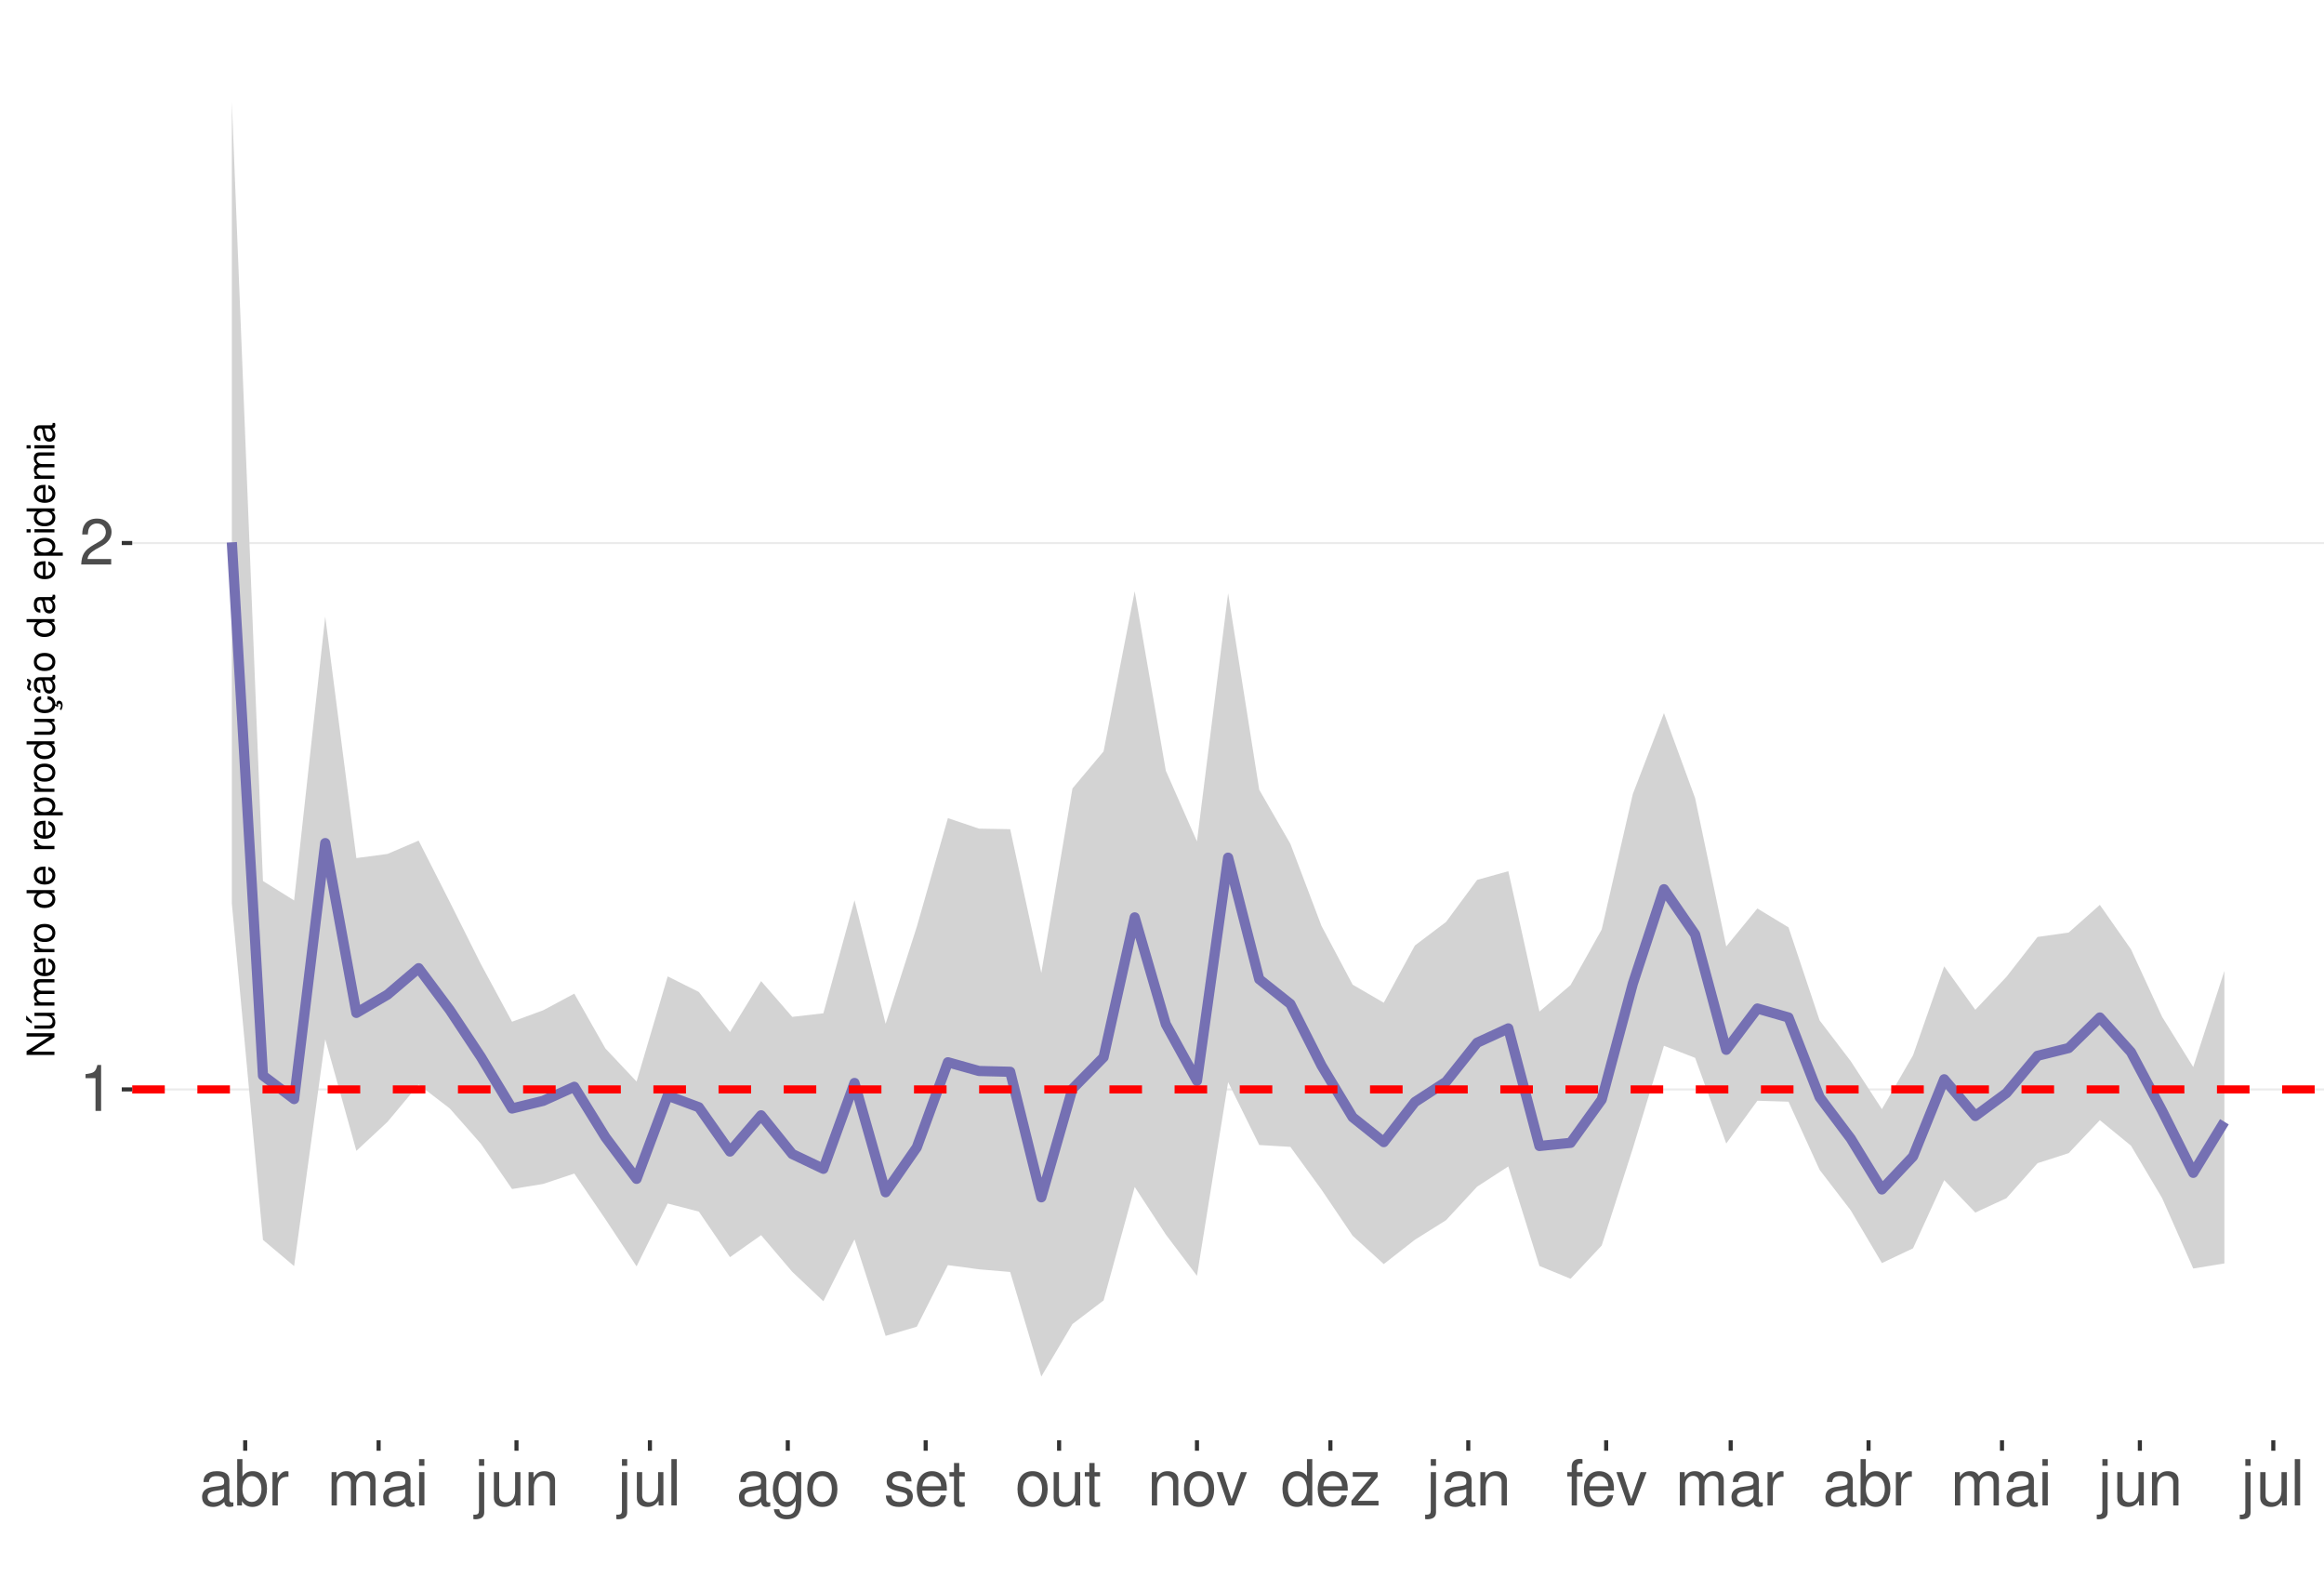
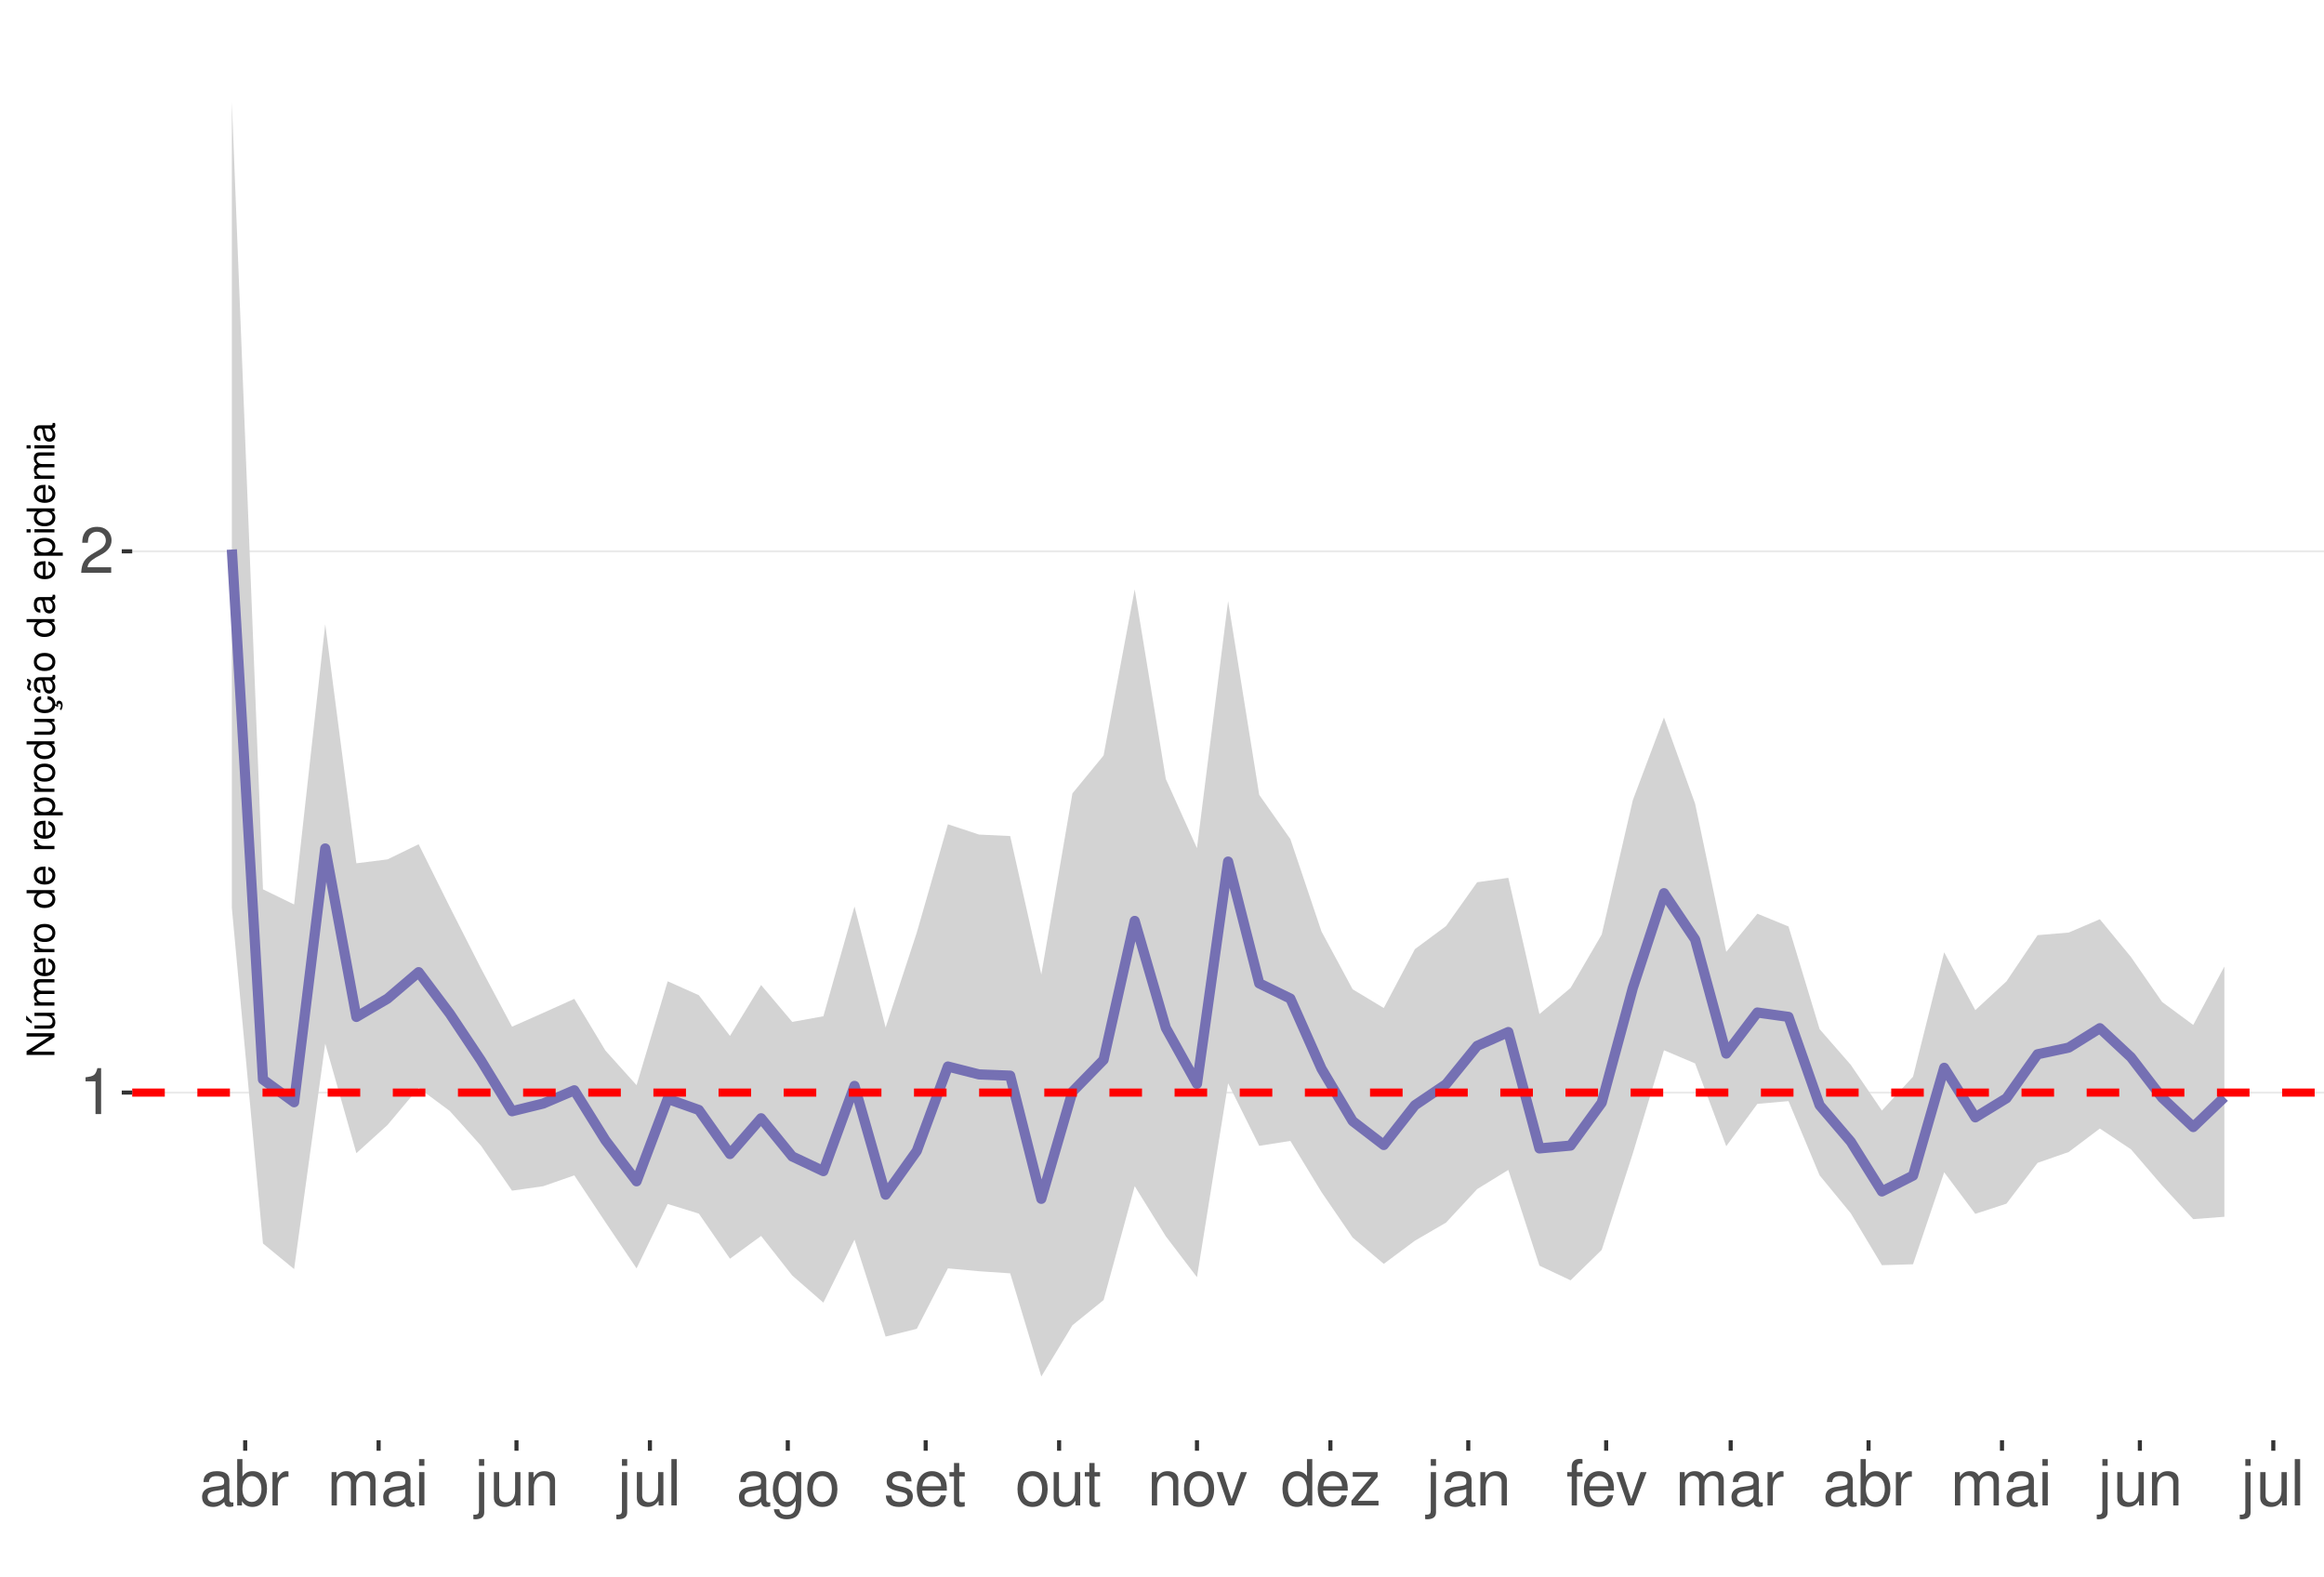
<svg xmlns="http://www.w3.org/2000/svg" xmlns:xlink="http://www.w3.org/1999/xlink" width="609pt" height="413pt" viewBox="0 0 609 413" version="1.1">
  <defs>
    <g>
      <symbol overflow="visible" id="glyph0-0">
        <path style="stroke:none;" d="" />
      </symbol>
      <symbol overflow="visible" id="glyph0-1">
        <path style="stroke:none;" d="M 4.312 -8.578 L 4.312 0 L 5.781 0 L 5.781 -12.047 L 4.812 -12.047 C 4.297 -10.188 3.969 -9.938 1.703 -9.641 L 1.703 -8.578 Z M 4.312 -8.578 " />
      </symbol>
      <symbol overflow="visible" id="glyph0-2">
        <path style="stroke:none;" d="M 8.422 -1.453 L 2.219 -1.453 C 2.359 -2.453 2.891 -3.078 4.344 -3.969 L 6.016 -4.891 C 7.656 -5.812 8.516 -7.047 8.516 -8.531 C 8.516 -9.531 8.109 -10.453 7.406 -11.109 C 6.719 -11.75 5.844 -12.047 4.734 -12.047 C 3.234 -12.047 2.109 -11.516 1.469 -10.484 C 1.047 -9.844 0.859 -9.094 0.828 -7.875 L 2.297 -7.875 C 2.344 -8.688 2.453 -9.172 2.641 -9.578 C 3.031 -10.312 3.797 -10.766 4.688 -10.766 C 6.016 -10.766 7.016 -9.797 7.016 -8.5 C 7.016 -7.531 6.469 -6.703 5.406 -6.094 L 3.875 -5.203 C 1.422 -3.781 0.703 -2.641 0.562 -0.016 L 8.422 -0.016 Z M 8.422 -1.453 " />
      </symbol>
      <symbol overflow="visible" id="glyph0-3">
        <path style="stroke:none;" d="M 8.906 -0.812 C 8.766 -0.781 8.688 -0.781 8.609 -0.781 C 8.125 -0.781 7.859 -1.031 7.859 -1.469 L 7.859 -6.594 C 7.859 -8.141 6.734 -8.984 4.578 -8.984 C 3.297 -8.984 2.281 -8.609 1.688 -7.969 C 1.281 -7.516 1.109 -7.016 1.078 -6.141 L 2.484 -6.141 C 2.594 -7.219 3.234 -7.688 4.531 -7.688 C 5.797 -7.688 6.484 -7.234 6.484 -6.391 L 6.484 -6.031 C 6.469 -5.438 6.156 -5.219 5.031 -5.062 C 3.062 -4.812 2.766 -4.75 2.234 -4.531 C 1.219 -4.094 0.703 -3.328 0.703 -2.203 C 0.703 -0.609 1.797 0.391 3.562 0.391 C 4.656 0.391 5.547 0 6.531 -0.906 C 6.625 0 7.062 0.391 7.969 0.391 C 8.266 0.391 8.438 0.344 8.906 0.234 Z M 6.484 -2.75 C 6.484 -2.281 6.344 -2 5.922 -1.609 C 5.359 -1.094 4.688 -0.828 3.859 -0.828 C 2.781 -0.828 2.156 -1.344 2.156 -2.234 C 2.156 -3.141 2.75 -3.609 4.25 -3.828 C 5.734 -4.031 6.016 -4.094 6.484 -4.312 Z M 6.484 -2.75 " />
      </symbol>
      <symbol overflow="visible" id="glyph0-4">
        <path style="stroke:none;" d="M 0.906 -12.141 L 0.906 0 L 2.156 0 L 2.156 -1.109 C 2.812 -0.094 3.703 0.391 4.906 0.391 C 7.219 0.391 8.719 -1.5 8.719 -4.391 C 8.719 -7.234 7.297 -8.984 4.984 -8.984 C 3.781 -8.984 2.938 -8.531 2.281 -7.547 L 2.281 -12.141 Z M 4.719 -7.672 C 6.266 -7.672 7.266 -6.328 7.266 -4.25 C 7.266 -2.266 6.234 -0.922 4.719 -0.922 C 3.234 -0.922 2.281 -2.25 2.281 -4.297 C 2.281 -6.344 3.234 -7.672 4.719 -7.672 Z M 4.719 -7.672 " />
      </symbol>
      <symbol overflow="visible" id="glyph0-5">
        <path style="stroke:none;" d="M 1.156 -8.734 L 1.156 0 L 2.547 0 L 2.547 -4.531 C 2.562 -6.625 3.438 -7.562 5.344 -7.516 L 5.344 -8.922 C 5.109 -8.969 4.984 -8.984 4.812 -8.984 C 3.922 -8.984 3.234 -8.438 2.438 -7.141 L 2.438 -8.734 Z M 1.156 -8.734 " />
      </symbol>
      <symbol overflow="visible" id="glyph0-6">
        <path style="stroke:none;" d="M 1.172 -8.734 L 1.172 0 L 2.562 0 L 2.562 -5.484 C 2.562 -6.75 3.484 -7.766 4.609 -7.766 C 5.641 -7.766 6.234 -7.125 6.234 -6.016 L 6.234 0 L 7.625 0 L 7.625 -5.484 C 7.625 -6.75 8.547 -7.766 9.672 -7.766 C 10.688 -7.766 11.297 -7.109 11.297 -6.016 L 11.297 0 L 12.688 0 L 12.688 -6.547 C 12.688 -8.109 11.797 -8.984 10.156 -8.984 C 9 -8.984 8.297 -8.625 7.484 -7.641 C 6.969 -8.578 6.266 -8.984 5.125 -8.984 C 3.969 -8.984 3.188 -8.547 2.453 -7.5 L 2.453 -8.734 Z M 1.172 -8.734 " />
      </symbol>
      <symbol overflow="visible" id="glyph0-7">
        <path style="stroke:none;" d="M 2.5 -8.734 L 1.109 -8.734 L 1.109 0 L 2.5 0 Z M 2.5 -12.141 L 1.094 -12.141 L 1.094 -10.391 L 2.5 -10.391 Z M 2.5 -12.141 " />
      </symbol>
      <symbol overflow="visible" id="glyph0-8">
        <path style="stroke:none;" d="M 1.172 -8.734 L 1.172 1.266 C 1.172 2.125 0.906 2.422 0.031 2.422 C -0.062 2.422 -0.109 2.422 -0.297 2.406 L -0.297 3.578 C -0.141 3.609 -0.047 3.625 0.172 3.625 C 1.734 3.625 2.547 3.016 2.547 1.812 L 2.547 -8.734 Z M 2.547 -12.141 L 1.172 -12.141 L 1.172 -10.391 L 2.547 -10.391 Z M 2.547 -12.141 " />
      </symbol>
      <symbol overflow="visible" id="glyph0-9">
        <path style="stroke:none;" d="M 8.031 0 L 8.031 -8.734 L 6.641 -8.734 L 6.641 -3.781 C 6.641 -2 5.719 -0.828 4.266 -0.828 C 3.172 -0.828 2.469 -1.5 2.469 -2.547 L 2.469 -8.734 L 1.078 -8.734 L 1.078 -2 C 1.078 -0.547 2.172 0.391 3.859 0.391 C 5.141 0.391 5.969 -0.062 6.781 -1.219 L 6.781 0 Z M 8.031 0 " />
      </symbol>
      <symbol overflow="visible" id="glyph0-10">
        <path style="stroke:none;" d="M 1.172 -8.734 L 1.172 0 L 2.562 0 L 2.562 -4.812 C 2.562 -6.594 3.5 -7.766 4.938 -7.766 C 6.031 -7.766 6.734 -7.094 6.734 -6.047 L 6.734 0 L 8.109 0 L 8.109 -6.594 C 8.109 -8.047 7.031 -8.984 5.344 -8.984 C 4.047 -8.984 3.219 -8.484 2.453 -7.266 L 2.453 -8.734 Z M 1.172 -8.734 " />
      </symbol>
      <symbol overflow="visible" id="glyph0-11">
        <path style="stroke:none;" d="M 2.531 -12.141 L 1.125 -12.141 L 1.125 0 L 2.531 0 Z M 2.531 -12.141 " />
      </symbol>
      <symbol overflow="visible" id="glyph0-12">
        <path style="stroke:none;" d="M 6.734 -8.734 L 6.734 -7.469 C 6.031 -8.516 5.266 -8.984 4.156 -8.984 C 2.047 -8.984 0.578 -7.016 0.578 -4.219 C 0.578 -2.75 0.938 -1.688 1.688 -0.797 C 2.328 -0.031 3.172 0.391 4.062 0.391 C 5.109 0.391 5.859 -0.078 6.594 -1.188 L 6.594 -0.734 C 6.594 1.594 5.953 2.469 4.219 2.469 C 3.031 2.469 2.422 2 2.281 1 L 0.859 1 C 1 2.609 2.281 3.625 4.188 3.625 C 5.469 3.625 6.531 3.219 7.094 2.516 C 7.766 1.703 8.016 0.609 8.016 -1.438 L 8.016 -8.734 Z M 4.297 -7.688 C 5.766 -7.688 6.594 -6.469 6.594 -4.25 C 6.594 -2.125 5.75 -0.906 4.297 -0.906 C 2.859 -0.906 2.031 -2.156 2.031 -4.297 C 2.031 -6.422 2.859 -7.688 4.297 -7.688 Z M 4.297 -7.688 " />
      </symbol>
      <symbol overflow="visible" id="glyph0-13">
        <path style="stroke:none;" d="M 4.531 -8.984 C 2.062 -8.984 0.594 -7.234 0.594 -4.297 C 0.594 -1.344 2.062 0.391 4.547 0.391 C 7.016 0.391 8.5 -1.359 8.5 -4.234 C 8.5 -7.266 7.062 -8.984 4.531 -8.984 Z M 4.547 -7.688 C 6.109 -7.688 7.047 -6.406 7.047 -4.25 C 7.047 -2.188 6.078 -0.906 4.547 -0.906 C 3 -0.906 2.047 -2.188 2.047 -4.297 C 2.047 -6.406 3 -7.688 4.547 -7.688 Z M 4.547 -7.688 " />
      </symbol>
      <symbol overflow="visible" id="glyph0-14">
        <path style="stroke:none;" d="M 7.297 -6.297 C 7.281 -8.016 6.141 -8.984 4.125 -8.984 C 2.094 -8.984 0.781 -7.922 0.781 -6.312 C 0.781 -4.953 1.484 -4.297 3.547 -3.797 L 4.844 -3.484 C 5.812 -3.25 6.203 -2.891 6.203 -2.281 C 6.203 -1.453 5.375 -0.906 4.156 -0.906 C 3.422 -0.906 2.781 -1.109 2.438 -1.484 C 2.219 -1.734 2.109 -1.984 2.031 -2.594 L 0.562 -2.594 C 0.641 -0.578 1.766 0.391 4.047 0.391 C 6.25 0.391 7.641 -0.703 7.641 -2.375 C 7.641 -3.688 6.906 -4.391 5.188 -4.812 L 3.844 -5.125 C 2.719 -5.391 2.234 -5.766 2.234 -6.375 C 2.234 -7.203 2.953 -7.688 4.078 -7.688 C 5.203 -7.688 5.797 -7.219 5.828 -6.297 Z M 7.297 -6.297 " />
      </symbol>
      <symbol overflow="visible" id="glyph0-15">
        <path style="stroke:none;" d="M 8.547 -3.891 C 8.547 -5.234 8.438 -6.031 8.188 -6.672 C 7.625 -8.109 6.297 -8.984 4.656 -8.984 C 2.234 -8.984 0.672 -7.125 0.672 -4.25 C 0.672 -1.359 2.172 0.391 4.625 0.391 C 6.625 0.391 8.016 -0.75 8.359 -2.641 L 6.969 -2.641 C 6.578 -1.5 5.797 -0.906 4.688 -0.906 C 3.797 -0.906 3.047 -1.297 2.578 -2.031 C 2.25 -2.531 2.125 -3.031 2.109 -3.891 Z M 2.156 -5.031 C 2.266 -6.641 3.25 -7.688 4.641 -7.688 C 6.062 -7.688 7.047 -6.594 7.047 -5.031 Z M 2.156 -5.031 " />
      </symbol>
      <symbol overflow="visible" id="glyph0-16">
        <path style="stroke:none;" d="M 4.234 -8.734 L 2.797 -8.734 L 2.797 -11.125 L 1.422 -11.125 L 1.422 -8.734 L 0.234 -8.734 L 0.234 -7.594 L 1.422 -7.594 L 1.422 -1 C 1.422 -0.094 2.016 0.391 3.094 0.391 C 3.469 0.391 3.766 0.344 4.234 0.266 L 4.234 -0.906 C 4.031 -0.844 3.844 -0.828 3.562 -0.828 C 2.969 -0.828 2.797 -1 2.797 -1.609 L 2.797 -7.594 L 4.234 -7.594 Z M 4.234 -8.734 " />
      </symbol>
      <symbol overflow="visible" id="glyph0-17">
        <path style="stroke:none;" d="M 4.75 0 L 8.094 -8.734 L 6.531 -8.734 L 4.062 -1.656 L 1.734 -8.734 L 0.172 -8.734 L 3.234 0 Z M 4.75 0 " />
      </symbol>
      <symbol overflow="visible" id="glyph0-18">
        <path style="stroke:none;" d="M 8.25 -12.141 L 6.859 -12.141 L 6.859 -7.625 C 6.281 -8.516 5.344 -8.984 4.188 -8.984 C 1.922 -8.984 0.438 -7.156 0.438 -4.375 C 0.438 -1.438 1.859 0.391 4.234 0.391 C 5.438 0.391 6.266 -0.062 7.016 -1.156 L 7.016 0 L 8.25 0 Z M 4.406 -7.672 C 5.906 -7.672 6.859 -6.359 6.859 -4.266 C 6.859 -2.25 5.891 -0.922 4.438 -0.922 C 2.891 -0.922 1.875 -2.266 1.875 -4.297 C 1.875 -6.328 2.891 -7.672 4.406 -7.672 Z M 4.406 -7.672 " />
      </symbol>
      <symbol overflow="visible" id="glyph0-19">
        <path style="stroke:none;" d="M 7.375 -8.734 L 0.859 -8.734 L 0.859 -7.516 L 5.734 -7.516 L 0.516 -1.25 L 0.516 0 L 7.609 0 L 7.609 -1.219 L 2.203 -1.219 L 7.375 -7.5 Z M 7.375 -8.734 " />
      </symbol>
      <symbol overflow="visible" id="glyph0-20">
        <path style="stroke:none;" d="M 4.297 -8.734 L 2.844 -8.734 L 2.844 -10.094 C 2.844 -10.672 3.172 -10.969 3.812 -10.969 C 3.938 -10.969 3.984 -10.969 4.297 -10.953 L 4.297 -12.109 C 3.984 -12.172 3.797 -12.188 3.516 -12.188 C 2.234 -12.188 1.469 -11.453 1.469 -10.203 L 1.469 -8.734 L 0.297 -8.734 L 0.297 -7.594 L 1.469 -7.594 L 1.469 0 L 2.844 0 L 2.844 -7.594 L 4.297 -7.594 Z M 4.297 -8.734 " />
      </symbol>
      <symbol overflow="visible" id="glyph1-0">
        <path style="stroke:none;" d="" />
      </symbol>
      <symbol overflow="visible" id="glyph1-1">
        <path style="stroke:none;" d="M -7.297 -6.453 L -7.297 -5.578 L -1.328 -5.578 L -7.297 -1.766 L -7.297 -0.766 L 0 -0.766 L 0 -1.641 L -5.906 -1.641 L 0 -5.406 L 0 -6.453 Z M -7.297 -6.453 " />
      </symbol>
      <symbol overflow="visible" id="glyph1-2">
        <path style="stroke:none;" d="M 0 -4.812 L -5.234 -4.812 L -5.234 -3.984 L -2.266 -3.984 C -1.203 -3.984 -0.5 -3.438 -0.5 -2.562 C -0.5 -1.906 -0.906 -1.484 -1.531 -1.484 L -5.234 -1.484 L -5.234 -0.656 L -1.203 -0.656 C -0.328 -0.656 0.234 -1.297 0.234 -2.312 C 0.234 -3.094 -0.047 -3.578 -0.734 -4.062 L 0 -4.062 Z M -7.406 -2.953 L -5.922 -2 L -5.922 -2.594 L -7.406 -4.094 Z M -7.406 -2.953 " />
      </symbol>
      <symbol overflow="visible" id="glyph1-3">
        <path style="stroke:none;" d="M -5.234 -0.703 L 0 -0.703 L 0 -1.547 L -3.297 -1.547 C -4.047 -1.547 -4.656 -2.094 -4.656 -2.766 C -4.656 -3.391 -4.281 -3.734 -3.609 -3.734 L 0 -3.734 L 0 -4.578 L -3.297 -4.578 C -4.047 -4.578 -4.656 -5.125 -4.656 -5.812 C -4.656 -6.422 -4.266 -6.781 -3.609 -6.781 L 0 -6.781 L 0 -7.625 L -3.938 -7.625 C -4.875 -7.625 -5.391 -7.078 -5.391 -6.094 C -5.391 -5.406 -5.188 -4.984 -4.594 -4.484 C -5.156 -4.188 -5.391 -3.766 -5.391 -3.078 C -5.391 -2.375 -5.125 -1.906 -4.5 -1.469 L -5.234 -1.469 Z M -5.234 -0.703 " />
      </symbol>
      <symbol overflow="visible" id="glyph1-4">
        <path style="stroke:none;" d="M -2.344 -5.125 C -3.141 -5.125 -3.625 -5.062 -4.016 -4.922 C -4.875 -4.578 -5.391 -3.781 -5.391 -2.797 C -5.391 -1.344 -4.281 -0.406 -2.547 -0.406 C -0.812 -0.406 0.234 -1.297 0.234 -2.781 C 0.234 -3.984 -0.453 -4.812 -1.594 -5.016 L -1.594 -4.188 C -0.906 -3.953 -0.547 -3.484 -0.547 -2.812 C -0.547 -2.281 -0.781 -1.828 -1.219 -1.547 C -1.516 -1.344 -1.812 -1.281 -2.344 -1.266 Z M -3.016 -1.297 C -3.984 -1.359 -4.625 -1.953 -4.625 -2.797 C -4.625 -3.641 -3.953 -4.234 -3.016 -4.234 Z M -3.016 -1.297 " />
      </symbol>
      <symbol overflow="visible" id="glyph1-5">
        <path style="stroke:none;" d="M -5.234 -0.688 L 0 -0.688 L 0 -1.531 L -2.719 -1.531 C -3.984 -1.547 -4.547 -2.062 -4.516 -3.203 L -5.359 -3.203 C -5.375 -3.062 -5.391 -2.984 -5.391 -2.891 C -5.391 -2.344 -5.062 -1.938 -4.297 -1.453 L -5.234 -1.453 Z M -5.234 -0.688 " />
      </symbol>
      <symbol overflow="visible" id="glyph1-6">
        <path style="stroke:none;" d="M -5.391 -2.719 C -5.391 -1.234 -4.344 -0.359 -2.578 -0.359 C -0.812 -0.359 0.234 -1.234 0.234 -2.734 C 0.234 -4.203 -0.812 -5.094 -2.547 -5.094 C -4.359 -5.094 -5.391 -4.234 -5.391 -2.719 Z M -4.625 -2.734 C -4.625 -3.672 -3.844 -4.234 -2.547 -4.234 C -1.312 -4.234 -0.547 -3.656 -0.547 -2.734 C -0.547 -1.797 -1.312 -1.234 -2.578 -1.234 C -3.844 -1.234 -4.625 -1.797 -4.625 -2.734 Z M -4.625 -2.734 " />
      </symbol>
      <symbol overflow="visible" id="glyph1-7">
        <path style="stroke:none;" d="" />
      </symbol>
      <symbol overflow="visible" id="glyph1-8">
        <path style="stroke:none;" d="M -7.297 -4.953 L -7.297 -4.125 L -4.578 -4.125 C -5.109 -3.766 -5.391 -3.203 -5.391 -2.516 C -5.391 -1.156 -4.297 -0.266 -2.625 -0.266 C -0.859 -0.266 0.234 -1.125 0.234 -2.547 C 0.234 -3.266 -0.047 -3.766 -0.688 -4.203 L 0 -4.203 L 0 -4.953 Z M -4.609 -2.656 C -4.609 -3.547 -3.812 -4.125 -2.562 -4.125 C -1.344 -4.125 -0.547 -3.547 -0.547 -2.656 C -0.547 -1.734 -1.359 -1.125 -2.578 -1.125 C -3.797 -1.125 -4.609 -1.734 -4.609 -2.656 Z M -4.609 -2.656 " />
      </symbol>
      <symbol overflow="visible" id="glyph1-9">
        <path style="stroke:none;" d="M 2.188 -0.547 L 2.188 -1.375 L -0.547 -1.375 C -0.016 -1.812 0.234 -2.312 0.234 -2.984 C 0.234 -4.344 -0.859 -5.234 -2.531 -5.234 C -4.297 -5.234 -5.391 -4.375 -5.391 -2.984 C -5.391 -2.266 -5.062 -1.703 -4.453 -1.312 L -5.234 -1.312 L -5.234 -0.547 Z M -4.609 -2.844 C -4.609 -3.766 -3.797 -4.359 -2.547 -4.359 C -1.359 -4.359 -0.547 -3.75 -0.547 -2.844 C -0.547 -1.953 -1.344 -1.375 -2.578 -1.375 C -3.812 -1.375 -4.609 -1.953 -4.609 -2.844 Z M -4.609 -2.844 " />
      </symbol>
      <symbol overflow="visible" id="glyph1-10">
        <path style="stroke:none;" d="M 0 -4.812 L -5.234 -4.812 L -5.234 -3.984 L -2.266 -3.984 C -1.203 -3.984 -0.5 -3.438 -0.5 -2.562 C -0.5 -1.906 -0.906 -1.484 -1.531 -1.484 L -5.234 -1.484 L -5.234 -0.656 L -1.203 -0.656 C -0.328 -0.656 0.234 -1.297 0.234 -2.312 C 0.234 -3.094 -0.047 -3.578 -0.734 -4.062 L 0 -4.062 Z M 0 -4.812 " />
      </symbol>
      <symbol overflow="visible" id="glyph1-11">
        <path style="stroke:none;" d="M 0.234 -2.641 C 0.234 -3.875 -0.547 -4.703 -1.797 -4.766 L -1.797 -3.938 C -0.953 -3.797 -0.531 -3.359 -0.531 -2.656 C -0.531 -1.734 -1.281 -1.188 -2.516 -1.188 C -3.844 -1.188 -4.625 -1.719 -4.625 -2.625 C -4.625 -3.328 -4.203 -3.766 -3.484 -3.875 L -3.484 -4.703 C -3.984 -4.672 -4.312 -4.562 -4.609 -4.359 C -5.094 -4 -5.391 -3.375 -5.391 -2.641 C -5.391 -1.219 -4.266 -0.312 -2.531 -0.312 C -1.469 -0.312 -0.625 -0.672 -0.156 -1.312 C 0.047 -1.594 0.125 -1.812 0.203 -2.25 L 0.922 -1.938 L 0.984 -2.062 C 0.938 -2.188 0.906 -2.25 0.906 -2.375 C 0.906 -2.656 1.047 -2.828 1.281 -2.828 C 1.547 -2.828 1.734 -2.594 1.734 -2.297 C 1.734 -2.031 1.672 -1.844 1.438 -1.406 L 1.406 -1.312 L 1.812 -1.094 C 2.078 -1.75 2.141 -1.953 2.141 -2.344 C 2.141 -3.109 1.781 -3.578 1.203 -3.578 C 0.781 -3.578 0.547 -3.297 0.547 -2.797 C 0.547 -2.703 0.547 -2.641 0.562 -2.516 Z M 0.234 -2.641 " />
      </symbol>
      <symbol overflow="visible" id="glyph1-12">
        <path style="stroke:none;" d="M -0.484 -5.344 C -0.469 -5.266 -0.469 -5.219 -0.469 -5.172 C -0.469 -4.875 -0.625 -4.719 -0.875 -4.719 L -3.953 -4.719 C -4.891 -4.719 -5.391 -4.047 -5.391 -2.75 C -5.391 -1.984 -5.172 -1.375 -4.781 -1.016 C -4.516 -0.766 -4.203 -0.672 -3.688 -0.656 L -3.688 -1.484 C -4.328 -1.562 -4.625 -1.938 -4.625 -2.719 C -4.625 -3.484 -4.344 -3.891 -3.844 -3.891 L -3.625 -3.891 C -3.266 -3.875 -3.125 -3.703 -3.047 -3.016 C -2.891 -1.844 -2.844 -1.656 -2.719 -1.344 C -2.453 -0.734 -2 -0.422 -1.312 -0.422 C -0.375 -0.422 0.234 -1.078 0.234 -2.141 C 0.234 -2.797 0 -3.328 -0.547 -3.922 C 0 -3.984 0.234 -4.234 0.234 -4.781 C 0.234 -4.953 0.203 -5.062 0.141 -5.344 Z M -1.656 -3.891 C -1.375 -3.891 -1.203 -3.812 -0.969 -3.562 C -0.656 -3.219 -0.5 -2.812 -0.5 -2.312 C -0.5 -1.672 -0.812 -1.297 -1.344 -1.297 C -1.891 -1.297 -2.172 -1.656 -2.297 -2.547 C -2.422 -3.438 -2.453 -3.609 -2.594 -3.891 Z M -7.172 -3.75 C -6.922 -3.672 -6.812 -3.547 -6.812 -3.375 C -6.812 -3.25 -6.875 -2.984 -6.984 -2.734 C -7.156 -2.312 -7.172 -2.25 -7.172 -2.047 C -7.172 -1.594 -6.797 -1.297 -6.141 -1.188 L -6.141 -1.766 C -6.375 -1.812 -6.5 -1.938 -6.5 -2.094 C -6.5 -2.203 -6.469 -2.344 -6.375 -2.578 C -6.156 -3.156 -6.125 -3.234 -6.125 -3.438 C -6.125 -3.922 -6.484 -4.219 -7.172 -4.312 Z M -7.172 -3.75 " />
      </symbol>
      <symbol overflow="visible" id="glyph1-13">
        <path style="stroke:none;" d="M -0.484 -5.344 C -0.469 -5.266 -0.469 -5.219 -0.469 -5.172 C -0.469 -4.875 -0.625 -4.719 -0.875 -4.719 L -3.953 -4.719 C -4.891 -4.719 -5.391 -4.047 -5.391 -2.75 C -5.391 -1.984 -5.172 -1.375 -4.781 -1.016 C -4.516 -0.766 -4.203 -0.672 -3.688 -0.656 L -3.688 -1.484 C -4.328 -1.562 -4.625 -1.938 -4.625 -2.719 C -4.625 -3.484 -4.344 -3.891 -3.844 -3.891 L -3.625 -3.891 C -3.266 -3.875 -3.125 -3.703 -3.047 -3.016 C -2.891 -1.844 -2.844 -1.656 -2.719 -1.344 C -2.453 -0.734 -2 -0.422 -1.312 -0.422 C -0.375 -0.422 0.234 -1.078 0.234 -2.141 C 0.234 -2.797 0 -3.328 -0.547 -3.922 C 0 -3.984 0.234 -4.234 0.234 -4.781 C 0.234 -4.953 0.203 -5.062 0.141 -5.344 Z M -1.656 -3.891 C -1.375 -3.891 -1.203 -3.812 -0.969 -3.562 C -0.656 -3.219 -0.5 -2.812 -0.5 -2.312 C -0.5 -1.672 -0.812 -1.297 -1.344 -1.297 C -1.891 -1.297 -2.172 -1.656 -2.297 -2.547 C -2.422 -3.438 -2.453 -3.609 -2.594 -3.891 Z M -1.656 -3.891 " />
      </symbol>
      <symbol overflow="visible" id="glyph1-14">
        <path style="stroke:none;" d="M -5.234 -1.5 L -5.234 -0.672 L 0 -0.672 L 0 -1.5 Z M -7.297 -1.5 L -7.297 -0.656 L -6.234 -0.656 L -6.234 -1.5 Z M -7.297 -1.5 " />
      </symbol>
    </g>
    <clipPath id="clip1">
      <path d="M 34.645 9.961 L 609 9.961 L 609 377.328 L 34.645 377.328 Z M 34.645 9.961 " />
    </clipPath>
    <clipPath id="clip2">
-       <path d="M 34.645 285 L 609 285 L 609 286 L 34.645 286 Z M 34.645 285 " />
+       <path d="M 34.645 285 L 609 285 L 609 287 L 34.645 287 Z M 34.645 285 " />
    </clipPath>
    <clipPath id="clip3">
-       <path d="M 34.645 142 L 609 142 L 609 143 L 34.645 143 Z M 34.645 142 " />
+       <path d="M 34.645 144 L 609 144 L 609 145 L 34.645 145 Z M 34.645 144 " />
    </clipPath>
    <clipPath id="clip4">
-       <path d="M 34.645 284 L 609 284 L 609 287 L 34.645 287 Z M 34.645 284 " />
+       <path d="M 34.645 285 L 609 285 L 609 288 L 34.645 288 Z M 34.645 285 " />
    </clipPath>
  </defs>
  <g id="surface68">
    <rect x="0" y="0" width="609" height="413" style="fill:rgb(100%,100%,100%);fill-opacity:1;stroke:none;" />
    <rect x="0" y="0" width="609" height="413" style="fill:rgb(100%,100%,100%);fill-opacity:1;stroke:none;" />
    <path style="fill:none;stroke-width:1.067;stroke-linecap:round;stroke-linejoin:round;stroke:rgb(100%,100%,100%);stroke-opacity:1;stroke-miterlimit:10;" d="M 0 413 L 609 413 L 609 0 L 0 0 Z M 0 413 " />
    <g clip-path="url(#clip1)" clip-rule="nonzero">
      <path style=" stroke:none;fill-rule:nonzero;fill:rgb(100%,100%,100%);fill-opacity:1;" d="M 34.645 377.328 L 609 377.328 L 609 9.961 L 34.645 9.961 Z M 34.645 377.328 " />
    </g>
    <g clip-path="url(#clip2)" clip-rule="nonzero">
-       <path style="fill:none;stroke-width:0.533;stroke-linecap:butt;stroke-linejoin:round;stroke:rgb(92.157%,92.157%,92.157%);stroke-opacity:1;stroke-miterlimit:10;" d="M 34.645 285.406 L 609 285.406 " />
+       <path style="fill:none;stroke-width:0.533;stroke-linecap:butt;stroke-linejoin:round;stroke:rgb(92.157%,92.157%,92.157%);stroke-opacity:1;stroke-miterlimit:10;" d="M 34.645 286.234 L 609 286.234 " />
    </g>
    <g clip-path="url(#clip3)" clip-rule="nonzero">
-       <path style="fill:none;stroke-width:0.533;stroke-linecap:butt;stroke-linejoin:round;stroke:rgb(92.157%,92.157%,92.157%);stroke-opacity:1;stroke-miterlimit:10;" d="M 34.645 142.266 L 609 142.266 " />
-     </g>
-     <path style=" stroke:none;fill-rule:nonzero;fill:rgb(82.745%,82.745%,82.745%);fill-opacity:1;" d="M 60.754 26.66 L 68.91 230.809 L 77.07 235.898 L 85.227 161.531 L 93.387 224.801 L 101.543 223.711 L 109.703 220.23 L 117.859 236.285 L 126.02 252.586 L 134.18 267.672 L 142.336 264.676 L 150.496 260.316 L 158.652 274.688 L 166.812 283.348 L 174.969 255.801 L 183.129 259.883 L 191.289 270.371 L 199.445 257.031 L 207.605 266.402 L 215.762 265.457 L 223.922 235.844 L 232.078 268.219 L 240.238 242.816 L 248.398 214.336 L 256.555 217.086 L 264.715 217.234 L 272.871 254.891 L 281.031 206.566 L 289.188 196.848 L 297.348 154.906 L 305.504 201.914 L 313.664 220.438 L 321.824 155.441 L 329.98 206.891 L 338.141 221.07 L 346.297 242.582 L 354.457 257.961 L 362.613 262.699 L 370.773 247.703 L 378.934 241.535 L 387.09 230.512 L 395.25 228.242 L 403.406 265.012 L 411.566 258.062 L 419.723 243.504 L 427.883 208.008 L 436.039 186.824 L 444.199 209.082 L 452.359 247.949 L 460.516 238.004 L 468.676 242.953 L 476.832 267.328 L 484.992 278.02 L 493.148 290.578 L 501.309 276.457 L 509.469 253.16 L 517.625 264.555 L 525.785 255.914 L 533.941 245.461 L 542.102 244.305 L 550.258 237.062 L 558.418 248.699 L 566.574 266.391 L 574.734 279.547 L 582.895 254.375 L 582.895 331.004 L 574.734 332.328 L 566.574 313.875 L 558.418 300.145 L 550.258 293.469 L 542.102 302.102 L 533.941 304.734 L 525.785 313.902 L 517.625 317.672 L 509.469 309.172 L 501.309 327.035 L 493.148 330.898 L 484.992 317.105 L 476.832 306.488 L 468.676 288.625 L 460.516 288.375 L 452.359 299.574 L 444.199 277.137 L 436.039 273.973 L 427.883 300.848 L 419.723 326.305 L 411.566 335.012 L 403.406 331.656 L 395.25 305.582 L 387.09 310.875 L 378.934 319.668 L 370.773 324.793 L 362.613 331.164 L 354.457 323.746 L 346.297 311.676 L 338.141 300.461 L 329.98 299.969 L 321.824 283.492 L 313.664 334.242 L 305.504 323.43 L 297.348 310.957 L 289.188 340.691 L 281.031 346.879 L 272.871 360.629 L 264.715 333.234 L 256.555 332.539 L 248.398 331.441 L 240.238 347.578 L 232.078 349.977 L 223.922 324.691 L 215.762 340.906 L 207.605 333.191 L 199.445 323.59 L 191.289 329.355 L 183.129 317.414 L 174.969 315.301 L 166.812 331.758 L 158.652 319.422 L 150.496 307.445 L 142.336 310.172 L 134.18 311.504 L 126.02 299.656 L 117.859 290.395 L 109.703 284.129 L 101.543 293.906 L 93.387 301.504 L 85.227 272.25 L 77.07 331.691 L 68.91 324.824 L 60.754 236.688 Z M 60.754 26.66 " />
-     <path style="fill:none;stroke-width:2.667;stroke-linecap:butt;stroke-linejoin:round;stroke:rgb(45.882%,43.922%,70.196%);stroke-opacity:1;stroke-miterlimit:10;" d="M 60.754 142.078 L 68.91 281.777 L 77.07 287.934 L 85.227 220.871 L 93.387 265.363 L 101.543 260.582 L 109.703 253.645 L 117.859 264.578 L 126.02 276.887 L 134.18 290.406 L 142.336 288.402 L 150.496 284.723 L 158.652 297.93 L 166.812 308.84 L 174.969 287.043 L 183.129 290.078 L 191.289 301.684 L 199.445 292.191 L 207.605 302.328 L 215.762 306.207 L 223.922 283.719 L 232.078 312.352 L 240.238 300.598 L 248.398 278.293 L 256.555 280.582 L 264.715 280.785 L 272.871 313.672 L 281.031 285.27 L 289.188 276.973 L 297.348 240.336 L 305.504 268.34 L 313.664 283.145 L 321.824 224.688 L 329.98 256.543 L 338.141 263.023 L 346.297 279.156 L 354.457 292.699 L 362.613 299.215 L 370.773 288.715 L 378.934 283.41 L 387.09 273.172 L 395.25 269.414 L 403.406 300.227 L 411.566 299.41 L 419.723 288.07 L 427.883 257.695 L 436.039 232.961 L 444.199 244.789 L 452.359 275.031 L 460.516 264.211 L 468.676 266.559 L 476.832 287.449 L 484.992 298.285 L 493.148 311.613 L 501.309 302.969 L 509.469 282.75 L 517.625 292.375 L 525.785 286.363 L 533.941 276.594 L 542.102 274.57 L 550.258 266.566 L 558.418 275.633 L 566.574 290.988 L 574.734 307.266 L 582.895 293.883 " />
+       <path style="fill:none;stroke-width:0.533;stroke-linecap:butt;stroke-linejoin:round;stroke:rgb(92.157%,92.157%,92.157%);stroke-opacity:1;stroke-miterlimit:10;" d="M 34.645 144.434 L 609 144.434 " />
+     </g>
+     <path style=" stroke:none;fill-rule:nonzero;fill:rgb(82.745%,82.745%,82.745%);fill-opacity:1;" d="M 60.754 26.66 L 68.91 232.984 L 77.07 236.961 L 85.227 163.551 L 93.387 226.164 L 101.543 225.145 L 109.703 221.176 L 117.859 237.594 L 126.02 253.664 L 134.18 268.973 L 142.336 265.359 L 150.496 261.684 L 158.652 275.234 L 166.812 284.297 L 174.969 257.082 L 183.129 260.727 L 191.289 271.391 L 199.445 258.059 L 207.605 267.719 L 215.762 266.238 L 223.922 237.484 L 232.078 269.176 L 240.238 244.336 L 248.398 215.945 L 256.555 218.641 L 264.715 219.027 L 272.871 255.301 L 281.031 207.855 L 289.188 197.93 L 297.348 154.402 L 305.504 204.086 L 313.664 222.195 L 321.824 157.473 L 329.98 208.238 L 338.141 219.824 L 346.297 244.039 L 354.457 259.176 L 362.613 264.082 L 370.773 248.656 L 378.934 242.605 L 387.09 231.129 L 395.25 229.977 L 403.406 265.672 L 411.566 258.816 L 419.723 244.828 L 427.883 209.613 L 436.039 187.961 L 444.199 210.547 L 452.359 249.359 L 460.516 239.375 L 468.676 242.719 L 476.832 269.625 L 484.992 278.969 L 493.148 290.945 L 501.309 282.066 L 509.469 249.48 L 517.625 264.637 L 525.785 257.098 L 533.941 244.996 L 542.102 244.312 L 550.258 240.824 L 558.418 250.719 L 566.574 262.492 L 574.734 268.512 L 582.895 253.199 L 582.895 318.773 L 574.734 319.395 L 566.574 310.586 L 558.418 301.102 L 550.258 295.656 L 542.102 301.805 L 533.941 304.648 L 525.785 315.34 L 517.625 318.008 L 509.469 307.117 L 501.309 331.215 L 493.148 331.457 L 484.992 317.867 L 476.832 307.93 L 468.676 288.473 L 460.516 289.191 L 452.359 300.281 L 444.199 278.598 L 436.039 275.141 L 427.883 302.152 L 419.723 327.453 L 411.566 335.418 L 403.406 331.574 L 395.25 306.5 L 387.09 311.52 L 378.934 320.297 L 370.773 325.043 L 362.613 331.109 L 354.457 324.219 L 346.297 312.312 L 338.141 298.898 L 329.98 300.184 L 321.824 283.793 L 313.664 334.605 L 305.504 323.902 L 297.348 310.754 L 289.188 340.598 L 281.031 347.188 L 272.871 360.629 L 264.715 333.594 L 256.555 333.039 L 248.398 332.293 L 240.238 348.125 L 232.078 350.164 L 223.922 324.762 L 215.762 341.266 L 207.605 334.16 L 199.445 323.797 L 191.289 329.758 L 183.129 317.941 L 174.969 315.426 L 166.812 332.297 L 158.652 320.203 L 150.496 307.926 L 142.336 310.77 L 134.18 311.934 L 126.02 300.137 L 117.859 291.059 L 109.703 285.004 L 101.543 294.727 L 93.387 302.117 L 85.227 273.414 L 77.07 332.473 L 68.91 325.773 L 60.754 237.824 Z M 60.754 26.66 " />
+     <path style="fill:none;stroke-width:2.667;stroke-linecap:butt;stroke-linejoin:round;stroke:rgb(45.882%,43.922%,70.196%);stroke-opacity:1;stroke-miterlimit:10;" d="M 60.754 143.969 L 68.91 282.82 L 77.07 288.766 L 85.227 222.285 L 93.387 266.418 L 101.543 261.633 L 109.703 254.684 L 117.859 265.547 L 126.02 277.789 L 134.18 291.121 L 142.336 289.113 L 150.496 285.633 L 158.652 298.734 L 166.812 309.48 L 174.969 287.887 L 183.129 290.789 L 191.289 302.332 L 199.445 292.965 L 207.605 302.965 L 215.762 306.812 L 223.922 284.484 L 232.078 312.98 L 240.238 301.531 L 248.398 279.41 L 256.555 281.477 L 264.715 281.801 L 272.871 314.07 L 281.031 286.012 L 289.188 277.652 L 297.348 241.266 L 305.504 269.289 L 313.664 283.941 L 321.824 225.715 L 329.98 257.621 L 338.141 261.609 L 346.297 279.996 L 354.457 293.707 L 362.613 299.965 L 370.773 289.559 L 378.934 284.047 L 387.09 274 L 395.25 270.375 L 403.406 300.867 L 411.566 300.121 L 419.723 288.895 L 427.883 258.809 L 436.039 233.996 L 444.199 246.125 L 452.359 276.016 L 460.516 265.262 L 468.676 266.402 L 476.832 289.547 L 484.992 299.09 L 493.148 312.133 L 501.309 307.992 L 509.469 279.746 L 517.625 292.723 L 525.785 287.727 L 533.941 276.199 L 542.102 274.453 L 550.258 269.371 L 558.418 276.984 L 566.574 287.578 L 574.734 295.262 L 582.895 287.445 " />
    <g clip-path="url(#clip4)" clip-rule="nonzero">
-       <path style="fill:none;stroke-width:2.134;stroke-linecap:butt;stroke-linejoin:round;stroke:rgb(100%,0%,0%);stroke-opacity:1;stroke-dasharray:8.536,8.536;stroke-miterlimit:10;" d="M 34.645 285.406 L 609 285.406 " />
-     </g>
-     <g style="fill:rgb(30.196%,30.196%,30.196%);fill-opacity:1;">
-       <use xlink:href="#glyph0-1" x="20.715" y="291.044" />
-     </g>
-     <g style="fill:rgb(30.196%,30.196%,30.196%);fill-opacity:1;">
-       <use xlink:href="#glyph0-2" x="20.715" y="147.903" />
-     </g>
-     <path style="fill:none;stroke-width:1.067;stroke-linecap:butt;stroke-linejoin:round;stroke:rgb(20%,20%,20%);stroke-opacity:1;stroke-miterlimit:10;" d="M 31.906 285.406 L 34.645 285.406 " />
-     <path style="fill:none;stroke-width:1.067;stroke-linecap:butt;stroke-linejoin:round;stroke:rgb(20%,20%,20%);stroke-opacity:1;stroke-miterlimit:10;" d="M 31.906 142.266 L 34.645 142.266 " />
+       <path style="fill:none;stroke-width:2.134;stroke-linecap:butt;stroke-linejoin:round;stroke:rgb(100%,0%,0%);stroke-opacity:1;stroke-dasharray:8.536,8.536;stroke-miterlimit:10;" d="M 34.645 286.234 L 609 286.234 " />
+     </g>
+     <g style="fill:rgb(30.196%,30.196%,30.196%);fill-opacity:1;">
+       <use xlink:href="#glyph0-1" x="20.715" y="291.872" />
+     </g>
+     <g style="fill:rgb(30.196%,30.196%,30.196%);fill-opacity:1;">
+       <use xlink:href="#glyph0-2" x="20.715" y="150.071" />
+     </g>
+     <path style="fill:none;stroke-width:1.067;stroke-linecap:butt;stroke-linejoin:round;stroke:rgb(20%,20%,20%);stroke-opacity:1;stroke-miterlimit:10;" d="M 31.906 286.234 L 34.645 286.234 " />
+     <path style="fill:none;stroke-width:1.067;stroke-linecap:butt;stroke-linejoin:round;stroke:rgb(20%,20%,20%);stroke-opacity:1;stroke-miterlimit:10;" d="M 31.906 144.434 L 34.645 144.434 " />
    <path style="fill:none;stroke-width:1.067;stroke-linecap:butt;stroke-linejoin:round;stroke:rgb(20%,20%,20%);stroke-opacity:1;stroke-miterlimit:10;" d="M 64.25 380.07 L 64.25 377.328 " />
    <path style="fill:none;stroke-width:1.067;stroke-linecap:butt;stroke-linejoin:round;stroke:rgb(20%,20%,20%);stroke-opacity:1;stroke-miterlimit:10;" d="M 99.215 380.07 L 99.215 377.328 " />
    <path style="fill:none;stroke-width:1.067;stroke-linecap:butt;stroke-linejoin:round;stroke:rgb(20%,20%,20%);stroke-opacity:1;stroke-miterlimit:10;" d="M 135.344 380.07 L 135.344 377.328 " />
    <path style="fill:none;stroke-width:1.067;stroke-linecap:butt;stroke-linejoin:round;stroke:rgb(20%,20%,20%);stroke-opacity:1;stroke-miterlimit:10;" d="M 170.309 380.07 L 170.309 377.328 " />
    <path style="fill:none;stroke-width:1.067;stroke-linecap:butt;stroke-linejoin:round;stroke:rgb(20%,20%,20%);stroke-opacity:1;stroke-miterlimit:10;" d="M 206.438 380.07 L 206.438 377.328 " />
    <path style="fill:none;stroke-width:1.067;stroke-linecap:butt;stroke-linejoin:round;stroke:rgb(20%,20%,20%);stroke-opacity:1;stroke-miterlimit:10;" d="M 242.57 380.07 L 242.57 377.328 " />
    <path style="fill:none;stroke-width:1.067;stroke-linecap:butt;stroke-linejoin:round;stroke:rgb(20%,20%,20%);stroke-opacity:1;stroke-miterlimit:10;" d="M 277.535 380.07 L 277.535 377.328 " />
    <path style="fill:none;stroke-width:1.067;stroke-linecap:butt;stroke-linejoin:round;stroke:rgb(20%,20%,20%);stroke-opacity:1;stroke-miterlimit:10;" d="M 313.664 380.07 L 313.664 377.328 " />
    <path style="fill:none;stroke-width:1.067;stroke-linecap:butt;stroke-linejoin:round;stroke:rgb(20%,20%,20%);stroke-opacity:1;stroke-miterlimit:10;" d="M 348.629 380.07 L 348.629 377.328 " />
    <path style="fill:none;stroke-width:1.067;stroke-linecap:butt;stroke-linejoin:round;stroke:rgb(20%,20%,20%);stroke-opacity:1;stroke-miterlimit:10;" d="M 384.758 380.07 L 384.758 377.328 " />
    <path style="fill:none;stroke-width:1.067;stroke-linecap:butt;stroke-linejoin:round;stroke:rgb(20%,20%,20%);stroke-opacity:1;stroke-miterlimit:10;" d="M 420.891 380.07 L 420.891 377.328 " />
    <path style="fill:none;stroke-width:1.067;stroke-linecap:butt;stroke-linejoin:round;stroke:rgb(20%,20%,20%);stroke-opacity:1;stroke-miterlimit:10;" d="M 453.523 380.07 L 453.523 377.328 " />
    <path style="fill:none;stroke-width:1.067;stroke-linecap:butt;stroke-linejoin:round;stroke:rgb(20%,20%,20%);stroke-opacity:1;stroke-miterlimit:10;" d="M 489.652 380.07 L 489.652 377.328 " />
    <path style="fill:none;stroke-width:1.067;stroke-linecap:butt;stroke-linejoin:round;stroke:rgb(20%,20%,20%);stroke-opacity:1;stroke-miterlimit:10;" d="M 524.617 380.07 L 524.617 377.328 " />
    <path style="fill:none;stroke-width:1.067;stroke-linecap:butt;stroke-linejoin:round;stroke:rgb(20%,20%,20%);stroke-opacity:1;stroke-miterlimit:10;" d="M 560.75 380.07 L 560.75 377.328 " />
    <path style="fill:none;stroke-width:1.067;stroke-linecap:butt;stroke-linejoin:round;stroke:rgb(20%,20%,20%);stroke-opacity:1;stroke-miterlimit:10;" d="M 595.715 380.07 L 595.715 377.328 " />
    <g style="fill:rgb(30.196%,30.196%,30.196%);fill-opacity:1;">
      <use xlink:href="#glyph0-3" x="52.25" y="394.399" />
      <use xlink:href="#glyph0-4" x="61.25" y="394.399" />
      <use xlink:href="#glyph0-5" x="70.25" y="394.399" />
    </g>
    <g style="fill:rgb(30.196%,30.196%,30.196%);fill-opacity:1;">
      <use xlink:href="#glyph0-6" x="85.715" y="394.399" />
      <use xlink:href="#glyph0-3" x="99.715" y="394.399" />
      <use xlink:href="#glyph0-7" x="108.715" y="394.399" />
    </g>
    <g style="fill:rgb(30.196%,30.196%,30.196%);fill-opacity:1;">
      <use xlink:href="#glyph0-8" x="124.344" y="394.399" />
      <use xlink:href="#glyph0-9" x="128.344" y="394.399" />
      <use xlink:href="#glyph0-10" x="137.344" y="394.399" />
    </g>
    <g style="fill:rgb(30.196%,30.196%,30.196%);fill-opacity:1;">
      <use xlink:href="#glyph0-8" x="161.809" y="394.399" />
      <use xlink:href="#glyph0-9" x="165.809" y="394.399" />
      <use xlink:href="#glyph0-11" x="174.809" y="394.399" />
    </g>
    <g style="fill:rgb(30.196%,30.196%,30.196%);fill-opacity:1;">
      <use xlink:href="#glyph0-3" x="192.938" y="394.399" />
      <use xlink:href="#glyph0-12" x="201.938" y="394.399" />
      <use xlink:href="#glyph0-13" x="210.938" y="394.399" />
    </g>
    <g style="fill:rgb(30.196%,30.196%,30.196%);fill-opacity:1;">
      <use xlink:href="#glyph0-14" x="231.57" y="394.399" />
      <use xlink:href="#glyph0-15" x="239.57" y="394.399" />
      <use xlink:href="#glyph0-16" x="248.57" y="394.399" />
    </g>
    <g style="fill:rgb(30.196%,30.196%,30.196%);fill-opacity:1;">
      <use xlink:href="#glyph0-13" x="266.035" y="394.399" />
      <use xlink:href="#glyph0-9" x="275.035" y="394.399" />
      <use xlink:href="#glyph0-16" x="284.035" y="394.399" />
    </g>
    <g style="fill:rgb(30.196%,30.196%,30.196%);fill-opacity:1;">
      <use xlink:href="#glyph0-10" x="300.664" y="394.399" />
      <use xlink:href="#glyph0-13" x="309.664" y="394.399" />
      <use xlink:href="#glyph0-17" x="318.664" y="394.399" />
    </g>
    <g style="fill:rgb(30.196%,30.196%,30.196%);fill-opacity:1;">
      <use xlink:href="#glyph0-18" x="335.629" y="394.399" />
      <use xlink:href="#glyph0-15" x="344.629" y="394.399" />
      <use xlink:href="#glyph0-19" x="353.629" y="394.399" />
    </g>
    <g style="fill:rgb(30.196%,30.196%,30.196%);fill-opacity:1;">
      <use xlink:href="#glyph0-8" x="373.758" y="394.399" />
      <use xlink:href="#glyph0-3" x="377.758" y="394.399" />
      <use xlink:href="#glyph0-10" x="386.758" y="394.399" />
    </g>
    <g style="fill:rgb(30.196%,30.196%,30.196%);fill-opacity:1;">
      <use xlink:href="#glyph0-20" x="410.391" y="394.399" />
      <use xlink:href="#glyph0-15" x="414.391" y="394.399" />
      <use xlink:href="#glyph0-17" x="423.391" y="394.399" />
    </g>
    <g style="fill:rgb(30.196%,30.196%,30.196%);fill-opacity:1;">
      <use xlink:href="#glyph0-6" x="439.023" y="394.399" />
      <use xlink:href="#glyph0-3" x="453.023" y="394.399" />
      <use xlink:href="#glyph0-5" x="462.023" y="394.399" />
    </g>
    <g style="fill:rgb(30.196%,30.196%,30.196%);fill-opacity:1;">
      <use xlink:href="#glyph0-3" x="477.652" y="394.399" />
      <use xlink:href="#glyph0-4" x="486.652" y="394.399" />
      <use xlink:href="#glyph0-5" x="495.652" y="394.399" />
    </g>
    <g style="fill:rgb(30.196%,30.196%,30.196%);fill-opacity:1;">
      <use xlink:href="#glyph0-6" x="511.117" y="394.399" />
      <use xlink:href="#glyph0-3" x="525.117" y="394.399" />
      <use xlink:href="#glyph0-7" x="534.117" y="394.399" />
    </g>
    <g style="fill:rgb(30.196%,30.196%,30.196%);fill-opacity:1;">
      <use xlink:href="#glyph0-8" x="549.75" y="394.399" />
      <use xlink:href="#glyph0-9" x="553.75" y="394.399" />
      <use xlink:href="#glyph0-10" x="562.75" y="394.399" />
    </g>
    <g style="fill:rgb(30.196%,30.196%,30.196%);fill-opacity:1;">
      <use xlink:href="#glyph0-8" x="587.215" y="394.399" />
      <use xlink:href="#glyph0-9" x="591.215" y="394.399" />
      <use xlink:href="#glyph0-11" x="600.215" y="394.399" />
    </g>
    <g style="fill:rgb(0%,0%,0%);fill-opacity:1;">
      <use xlink:href="#glyph1-1" x="14.263" y="277.145" />
      <use xlink:href="#glyph1-2" x="14.263" y="270.145" />
      <use xlink:href="#glyph1-3" x="14.263" y="264.145" />
      <use xlink:href="#glyph1-4" x="14.263" y="256.145" />
      <use xlink:href="#glyph1-5" x="14.263" y="250.145" />
      <use xlink:href="#glyph1-6" x="14.263" y="247.145" />
      <use xlink:href="#glyph1-7" x="14.263" y="241.145" />
      <use xlink:href="#glyph1-8" x="14.263" y="238.145" />
      <use xlink:href="#glyph1-4" x="14.263" y="232.145" />
      <use xlink:href="#glyph1-7" x="14.263" y="226.145" />
      <use xlink:href="#glyph1-5" x="14.263" y="223.145" />
      <use xlink:href="#glyph1-4" x="14.263" y="220.145" />
      <use xlink:href="#glyph1-9" x="14.263" y="214.145" />
      <use xlink:href="#glyph1-5" x="14.263" y="208.145" />
      <use xlink:href="#glyph1-6" x="14.263" y="205.145" />
      <use xlink:href="#glyph1-8" x="14.263" y="199.145" />
      <use xlink:href="#glyph1-10" x="14.263" y="193.145" />
      <use xlink:href="#glyph1-11" x="14.263" y="187.145" />
      <use xlink:href="#glyph1-12" x="14.263" y="182.145" />
      <use xlink:href="#glyph1-6" x="14.263" y="176.145" />
      <use xlink:href="#glyph1-7" x="14.263" y="170.145" />
      <use xlink:href="#glyph1-8" x="14.263" y="167.145" />
      <use xlink:href="#glyph1-13" x="14.263" y="161.145" />
      <use xlink:href="#glyph1-7" x="14.263" y="155.145" />
      <use xlink:href="#glyph1-4" x="14.263" y="152.145" />
      <use xlink:href="#glyph1-9" x="14.263" y="146.145" />
      <use xlink:href="#glyph1-14" x="14.263" y="140.145" />
      <use xlink:href="#glyph1-8" x="14.263" y="138.145" />
      <use xlink:href="#glyph1-4" x="14.263" y="132.145" />
      <use xlink:href="#glyph1-3" x="14.263" y="126.145" />
      <use xlink:href="#glyph1-14" x="14.263" y="118.145" />
      <use xlink:href="#glyph1-13" x="14.263" y="116.145" />
    </g>
  </g>
</svg>
